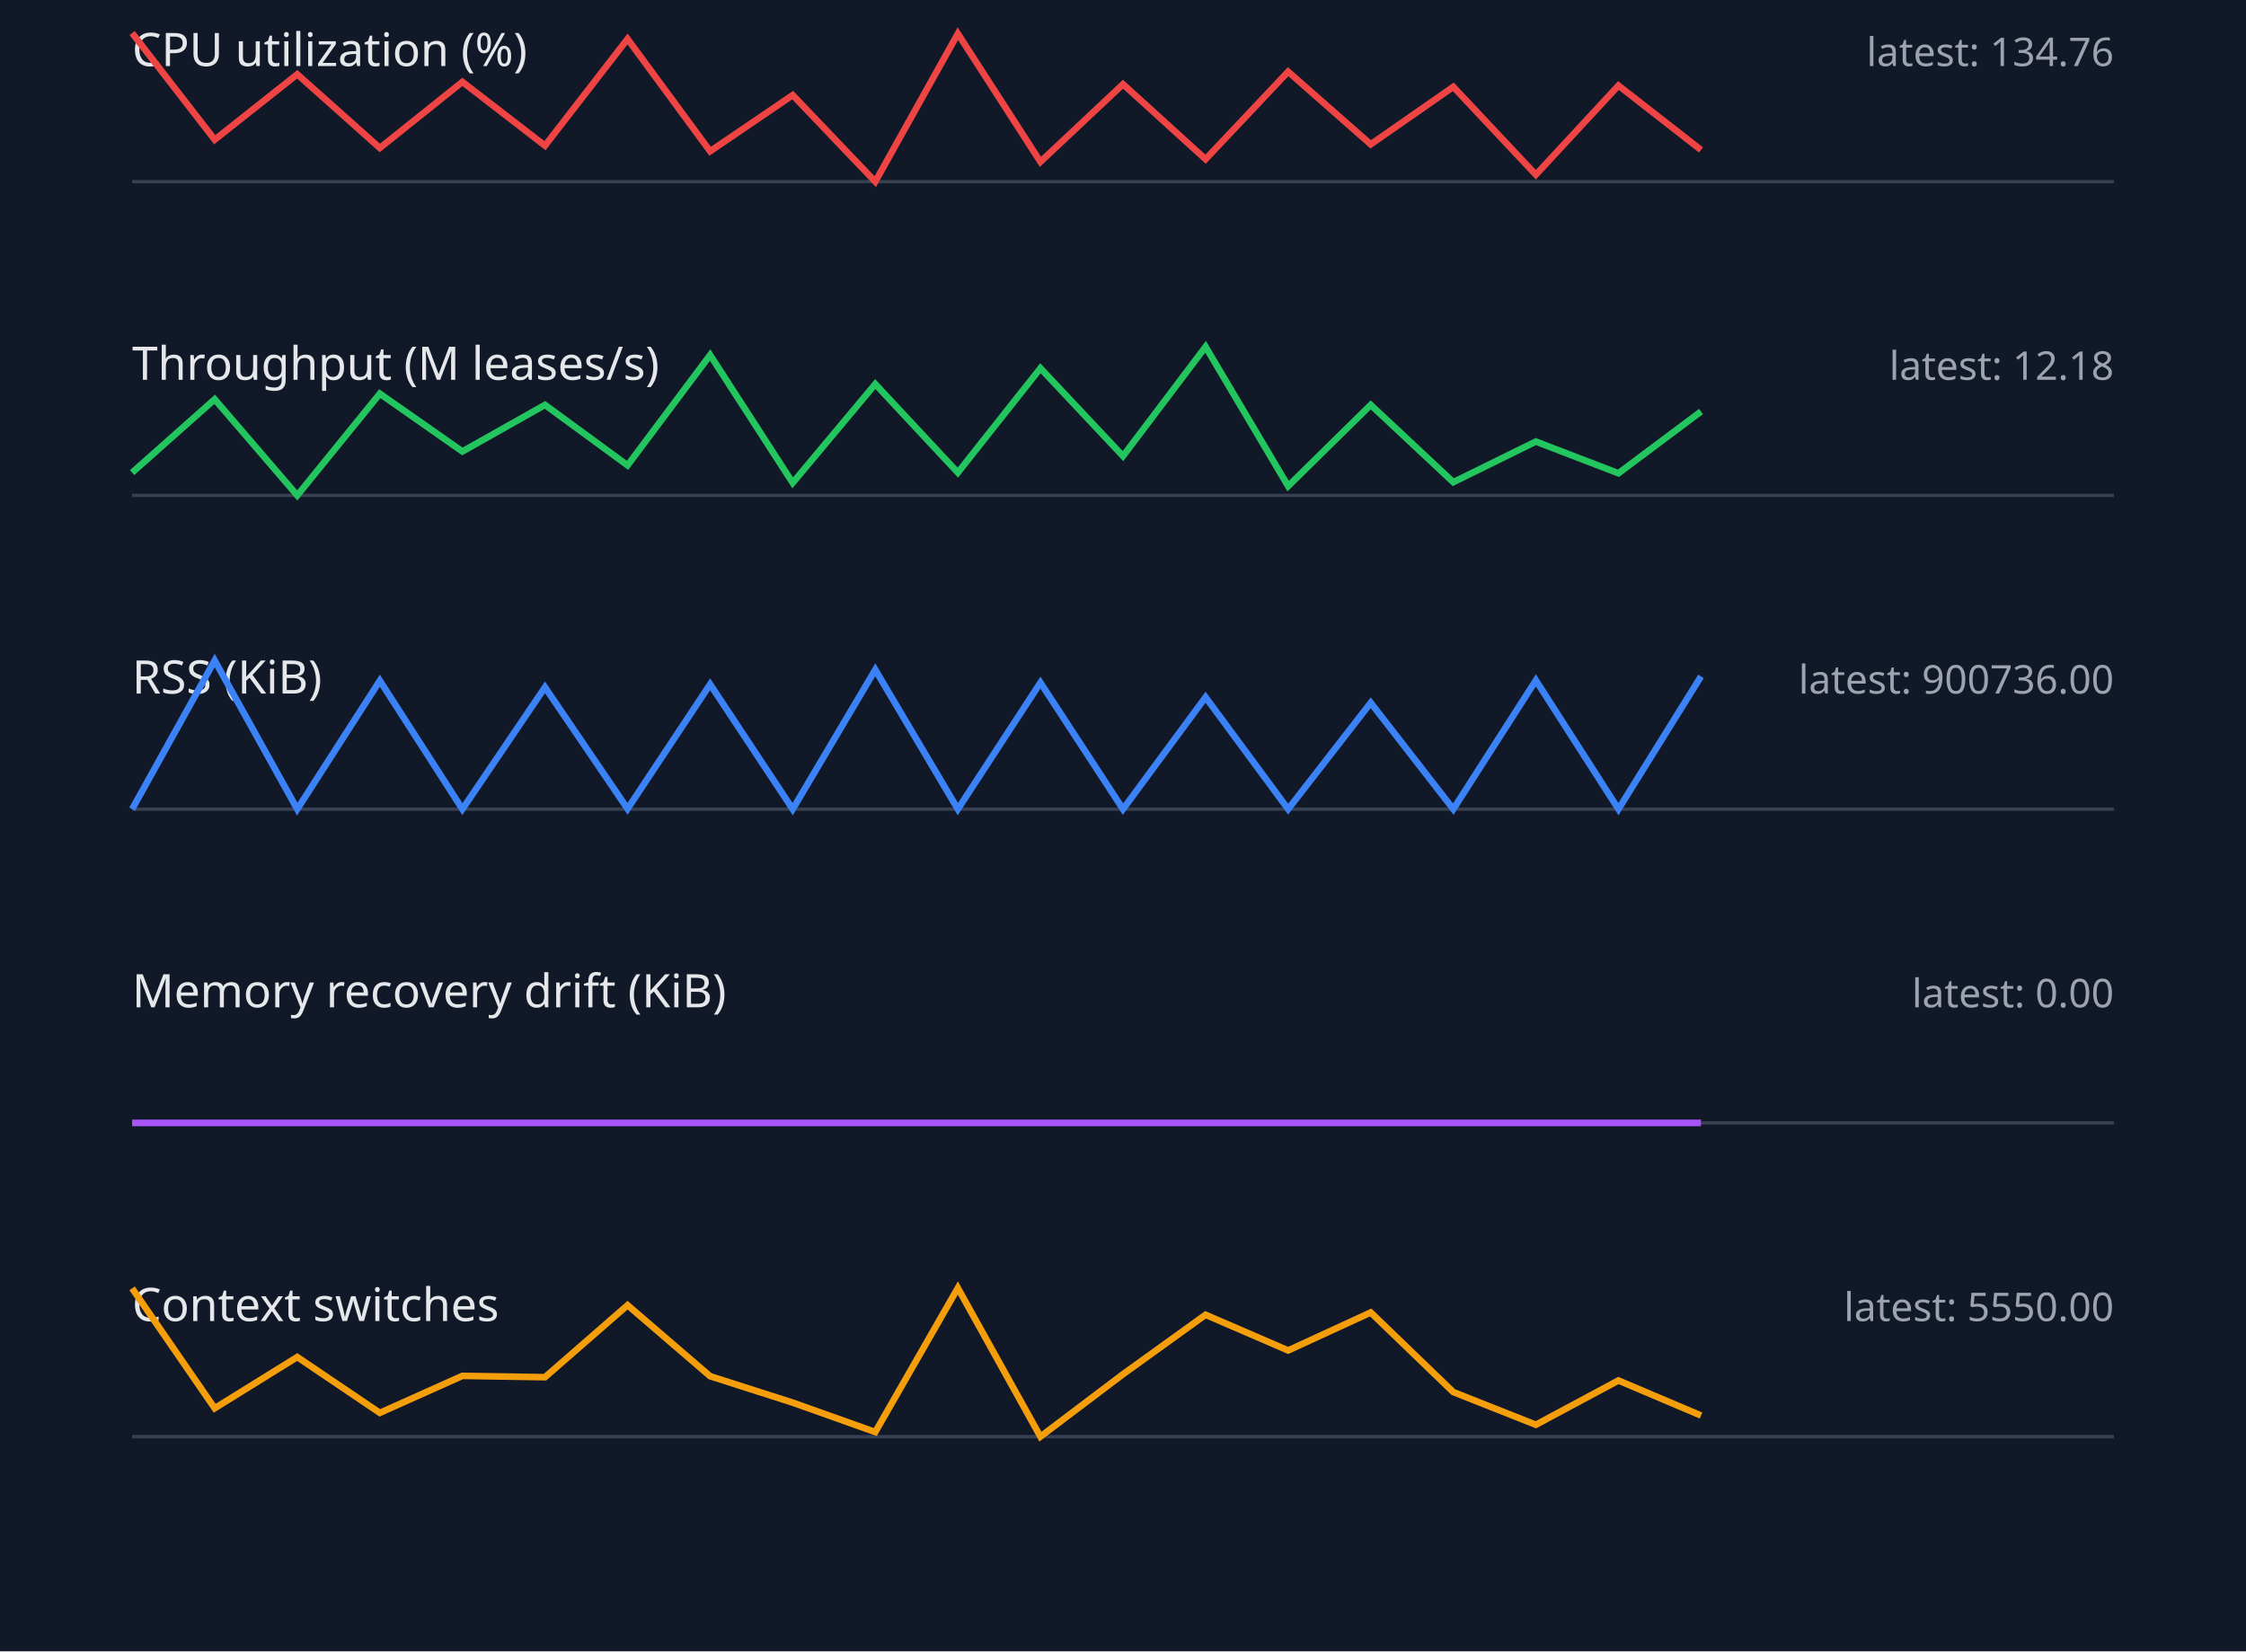
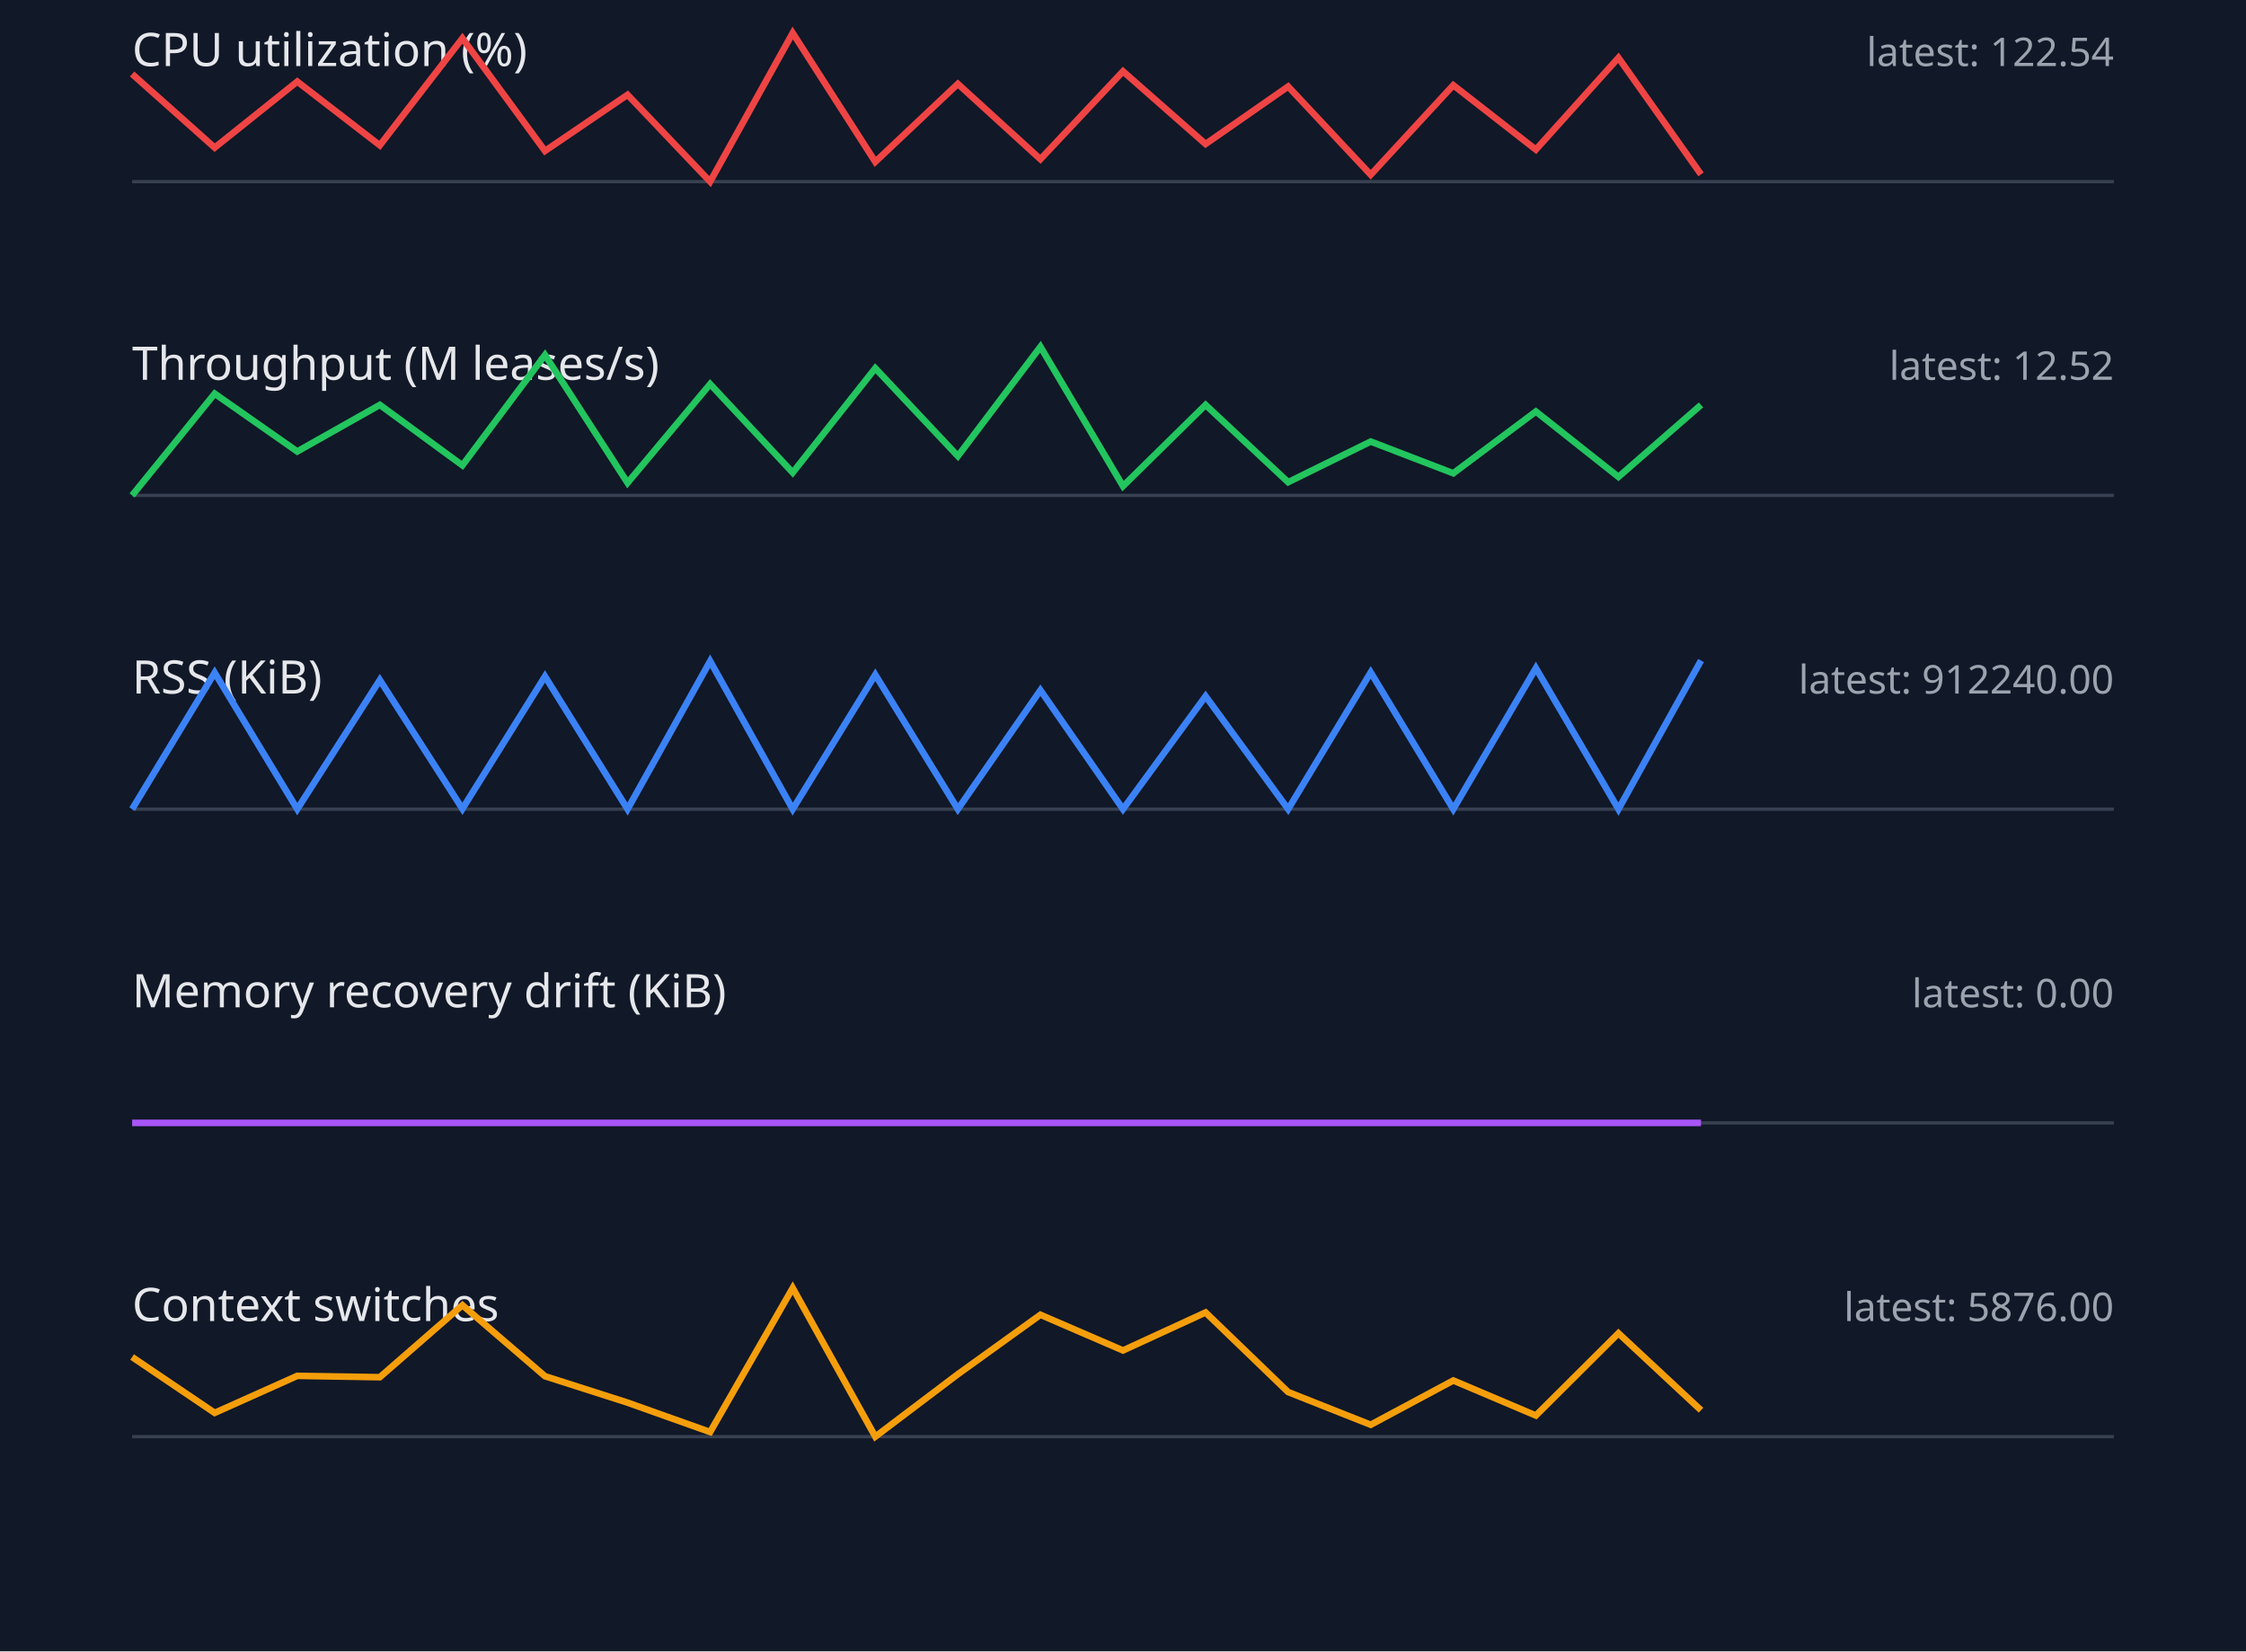
<svg xmlns="http://www.w3.org/2000/svg" width="680" height="500" viewBox="0 0 680 500">
  <style>.label{font:14px sans-serif;fill:#e5e7eb}.value{font:12px sans-serif;fill:#9ca3af}.axis{stroke:#374151}.series{fill:none;stroke-width:2}</style>
  <rect width="100%" height="100%" fill="#111827" />
  <text x="40" y="20" class="label">CPU utilization (%)</text>
-   <text x="640" y="20" text-anchor="end" class="value">latest: 134.76</text>
+   <text x="640" y="20" text-anchor="end" class="value">latest: 122.54</text>
  <line x1="40" y1="55" x2="640" y2="55" class="axis" />
-   <polyline points="40,10.0 65,42.3 90,22.5 115,44.8 140,24.8 165,44.1 190,11.8 215,45.8 240,28.8 265,55.0 290,10.2 315,49.0 340,25.5 365,48.2 390,21.7 415,43.7 440,26.3 465,52.9 490,25.9 515,45.4" stroke="#ef4444" class="series" />
+   <polyline points="40,22.4 65,44.7 90,24.7 115,44.0 140,11.6 165,45.7 190,28.7 215,55.0 240,10.0 265,49.0 290,25.4 315,48.2 340,21.6 365,43.6 390,26.2 415,52.9 440,25.8 465,45.3 490,17.5 515,52.8" stroke="#ef4444" class="series" />
  <text x="40" y="115" class="label">Throughput (M leases/s)</text>
-   <text x="640" y="115" text-anchor="end" class="value">latest: 12.18</text>
+   <text x="640" y="115" text-anchor="end" class="value">latest: 12.52</text>
  <line x1="40" y1="150" x2="640" y2="150" class="axis" />
-   <polyline points="40,143.1 65,120.9 90,150.0 115,119.2 140,136.7 165,122.6 190,140.9 215,107.5 240,146.2 265,116.3 290,143.1 315,111.5 340,138.1 365,105.0 390,147.2 415,122.6 440,146.0 465,133.7 490,143.3 515,124.6" stroke="#22c55e" class="series" />
+   <polyline points="40,150.0 65,119.2 90,136.7 115,122.6 140,140.9 165,107.5 190,146.2 215,116.3 240,143.1 265,111.5 290,138.1 315,105.0 340,147.2 365,122.6 390,146.0 415,133.7 440,143.3 465,124.6 490,144.4 515,122.6" stroke="#22c55e" class="series" />
  <text x="40" y="210" class="label">RSS (KiB)</text>
-   <text x="640" y="210" text-anchor="end" class="value">latest: 900736.00</text>
+   <text x="640" y="210" text-anchor="end" class="value">latest: 912240.00</text>
  <line x1="40" y1="245" x2="640" y2="245" class="axis" />
-   <polyline points="40,245.0 65,200.0 90,245.0 115,206.1 140,245.0 165,208.1 190,244.9 215,207.2 240,245.0 265,202.8 290,245.0 315,206.7 340,245.0 365,211.1 390,245.0 415,212.8 440,245.0 465,206.0 490,245.0 515,204.8" stroke="#3b82f6" class="series" />
+   <polyline points="40,245.0 65,203.7 90,245.0 115,205.9 140,244.9 165,204.8 190,245.0 215,200.2 240,245.0 265,204.3 290,245.0 315,209.0 340,245.0 365,210.8 390,245.0 415,203.6 440,245.0 465,202.3 490,245.0 515,200.0" stroke="#3b82f6" class="series" />
  <text x="40" y="305" class="label">Memory recovery drift (KiB)</text>
  <text x="640" y="305" text-anchor="end" class="value">latest: 0.00</text>
  <line x1="40" y1="340" x2="640" y2="340" class="axis" />
  <polyline points="40,340.0 65,340.0 90,340.0 115,340.0 140,340.0 165,340.0 190,340.0 215,340.0 240,340.0 265,340.0 290,340.0 315,340.0 340,340.0 365,340.0 390,340.0 415,340.0 440,340.0 465,340.0 490,340.0 515,340.0" stroke="#a855f7" class="series" />
  <text x="40" y="400" class="label">Context switches</text>
-   <text x="640" y="400" text-anchor="end" class="value">latest: 5550.00</text>
+   <text x="640" y="400" text-anchor="end" class="value">latest: 5876.00</text>
  <line x1="40" y1="435" x2="640" y2="435" class="axis" />
-   <polyline points="40,390.1 65,426.4 90,410.9 115,427.8 140,416.6 165,417.0 190,395.2 215,416.7 240,424.7 265,433.6 290,390.0 315,435.0 340,416.1 365,398.1 390,408.9 415,397.4 440,421.5 465,431.4 490,418.0 515,428.6" stroke="#f59e0b" class="series" />
+   <polyline points="40,410.9 65,427.8 90,416.6 115,417.0 140,395.2 165,416.7 190,424.7 215,433.6 240,390.0 265,435.0 290,416.1 315,398.1 340,408.9 365,397.4 390,421.5 415,431.4 440,418.0 465,428.6 490,403.7 515,427.0" stroke="#f59e0b" class="series" />
</svg>
